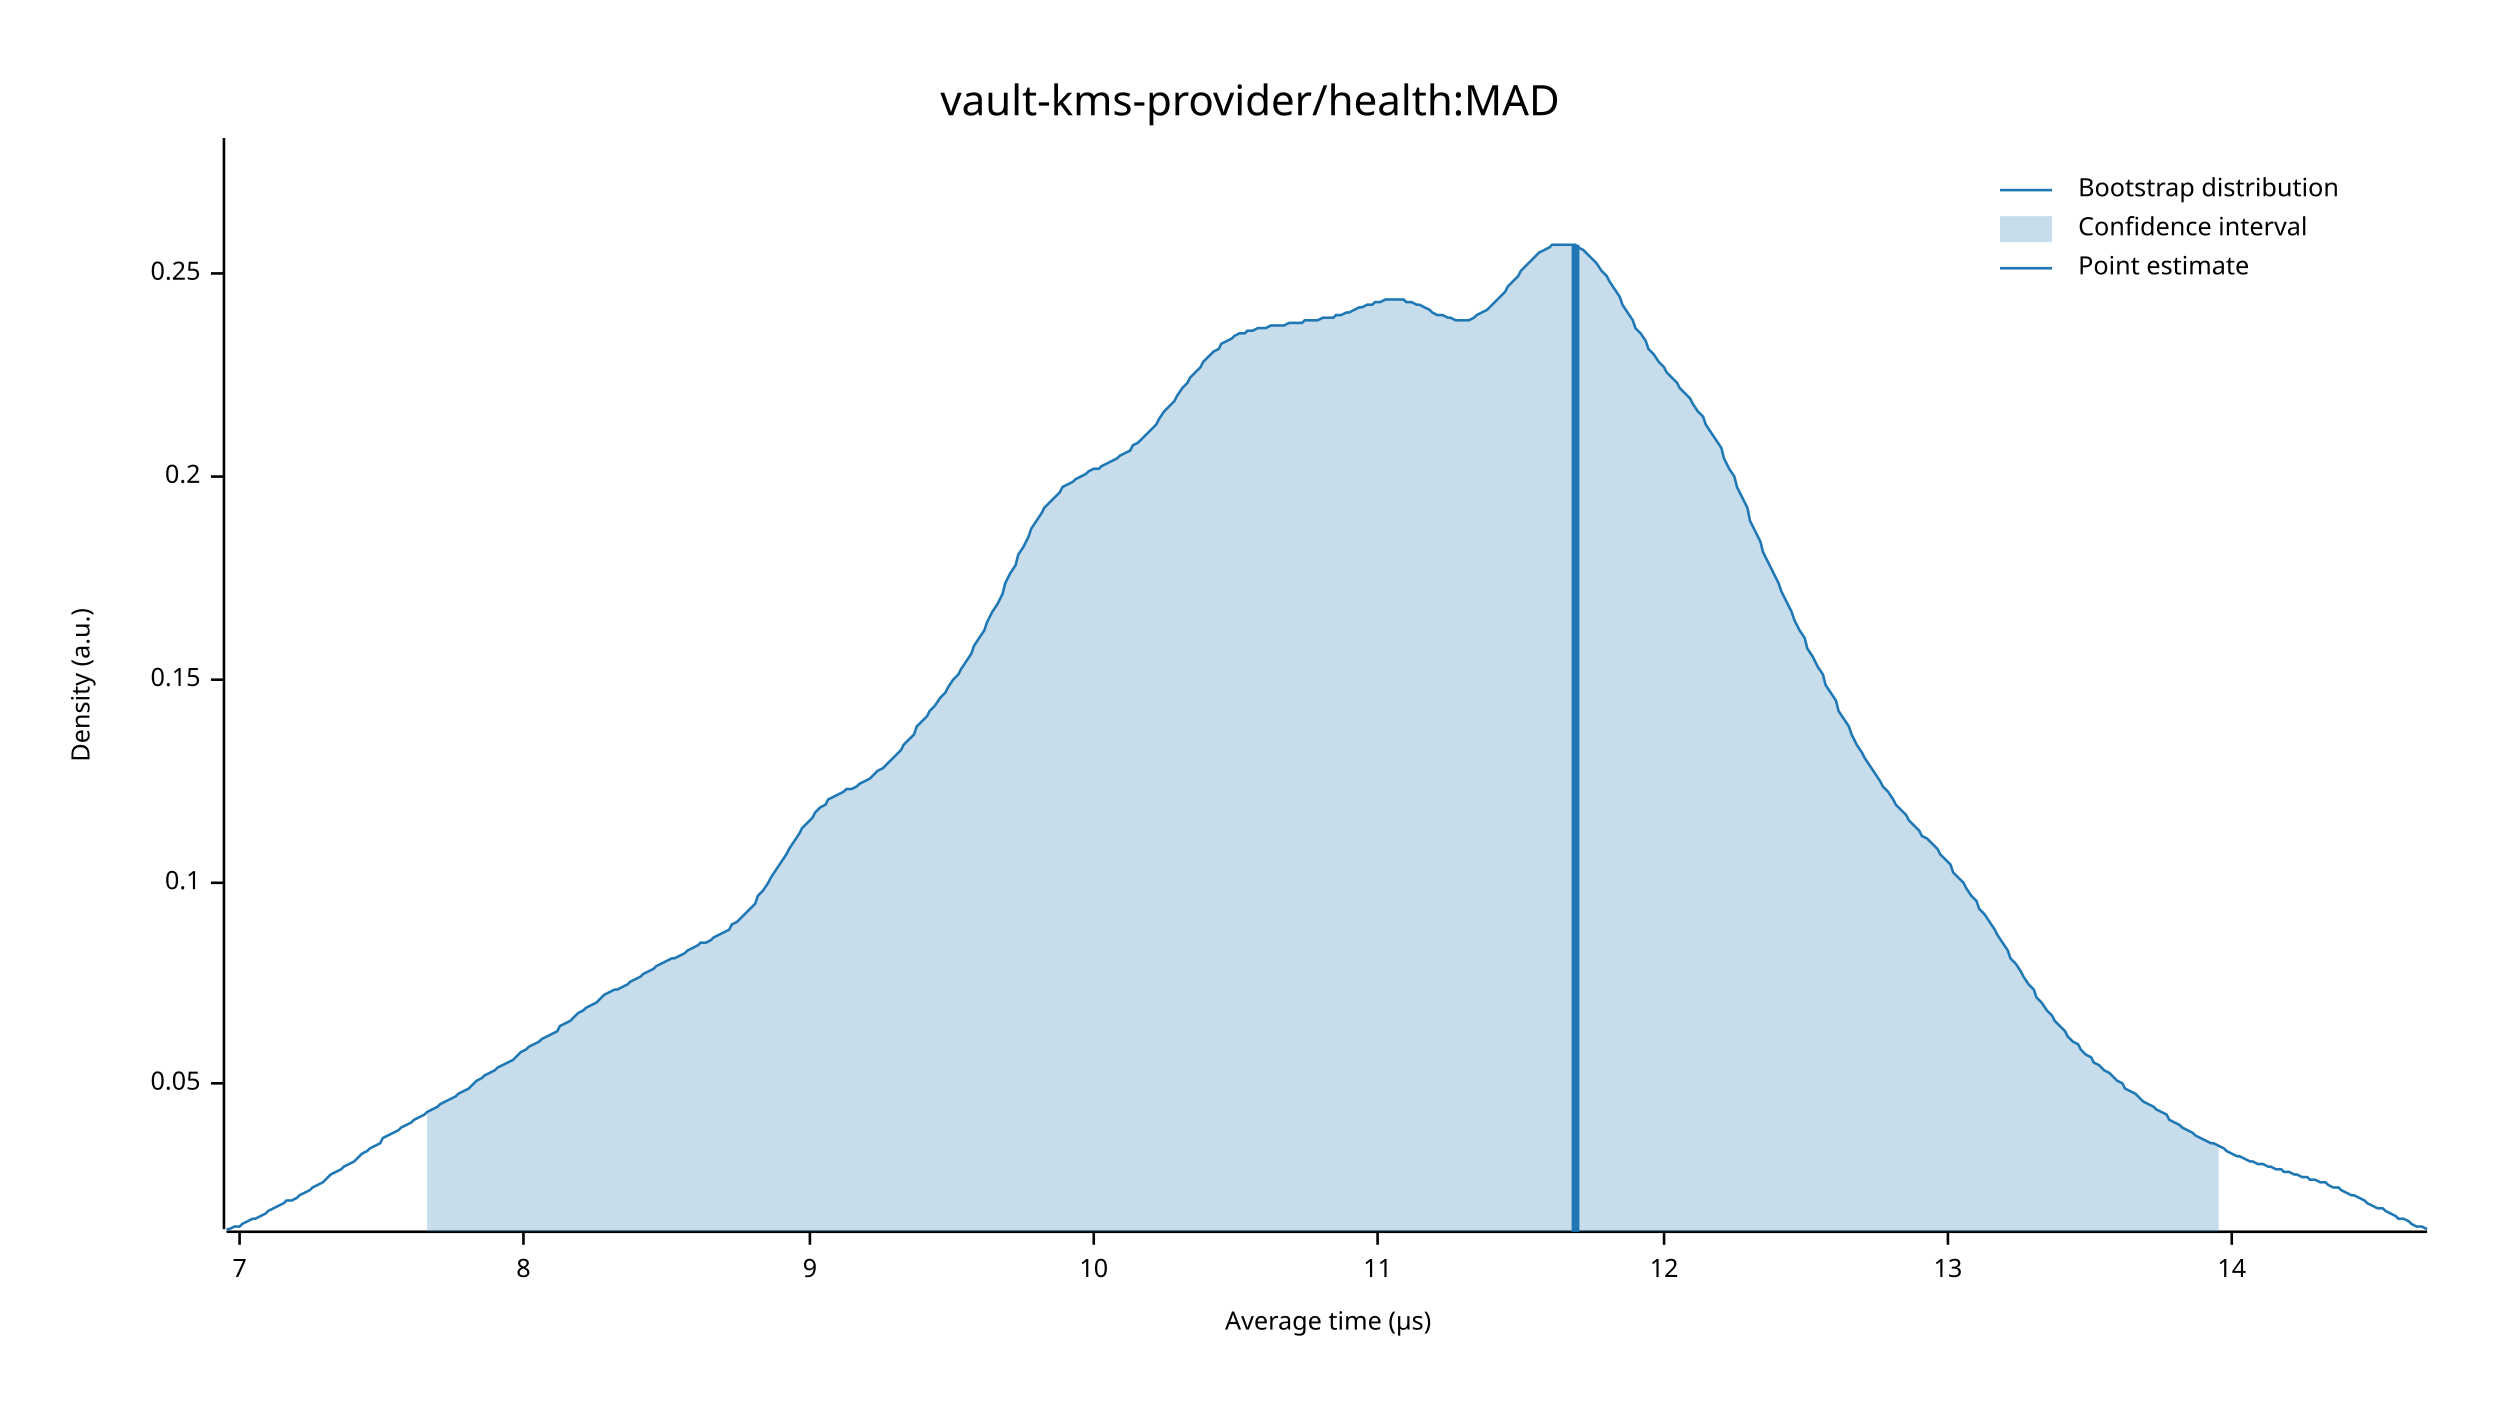
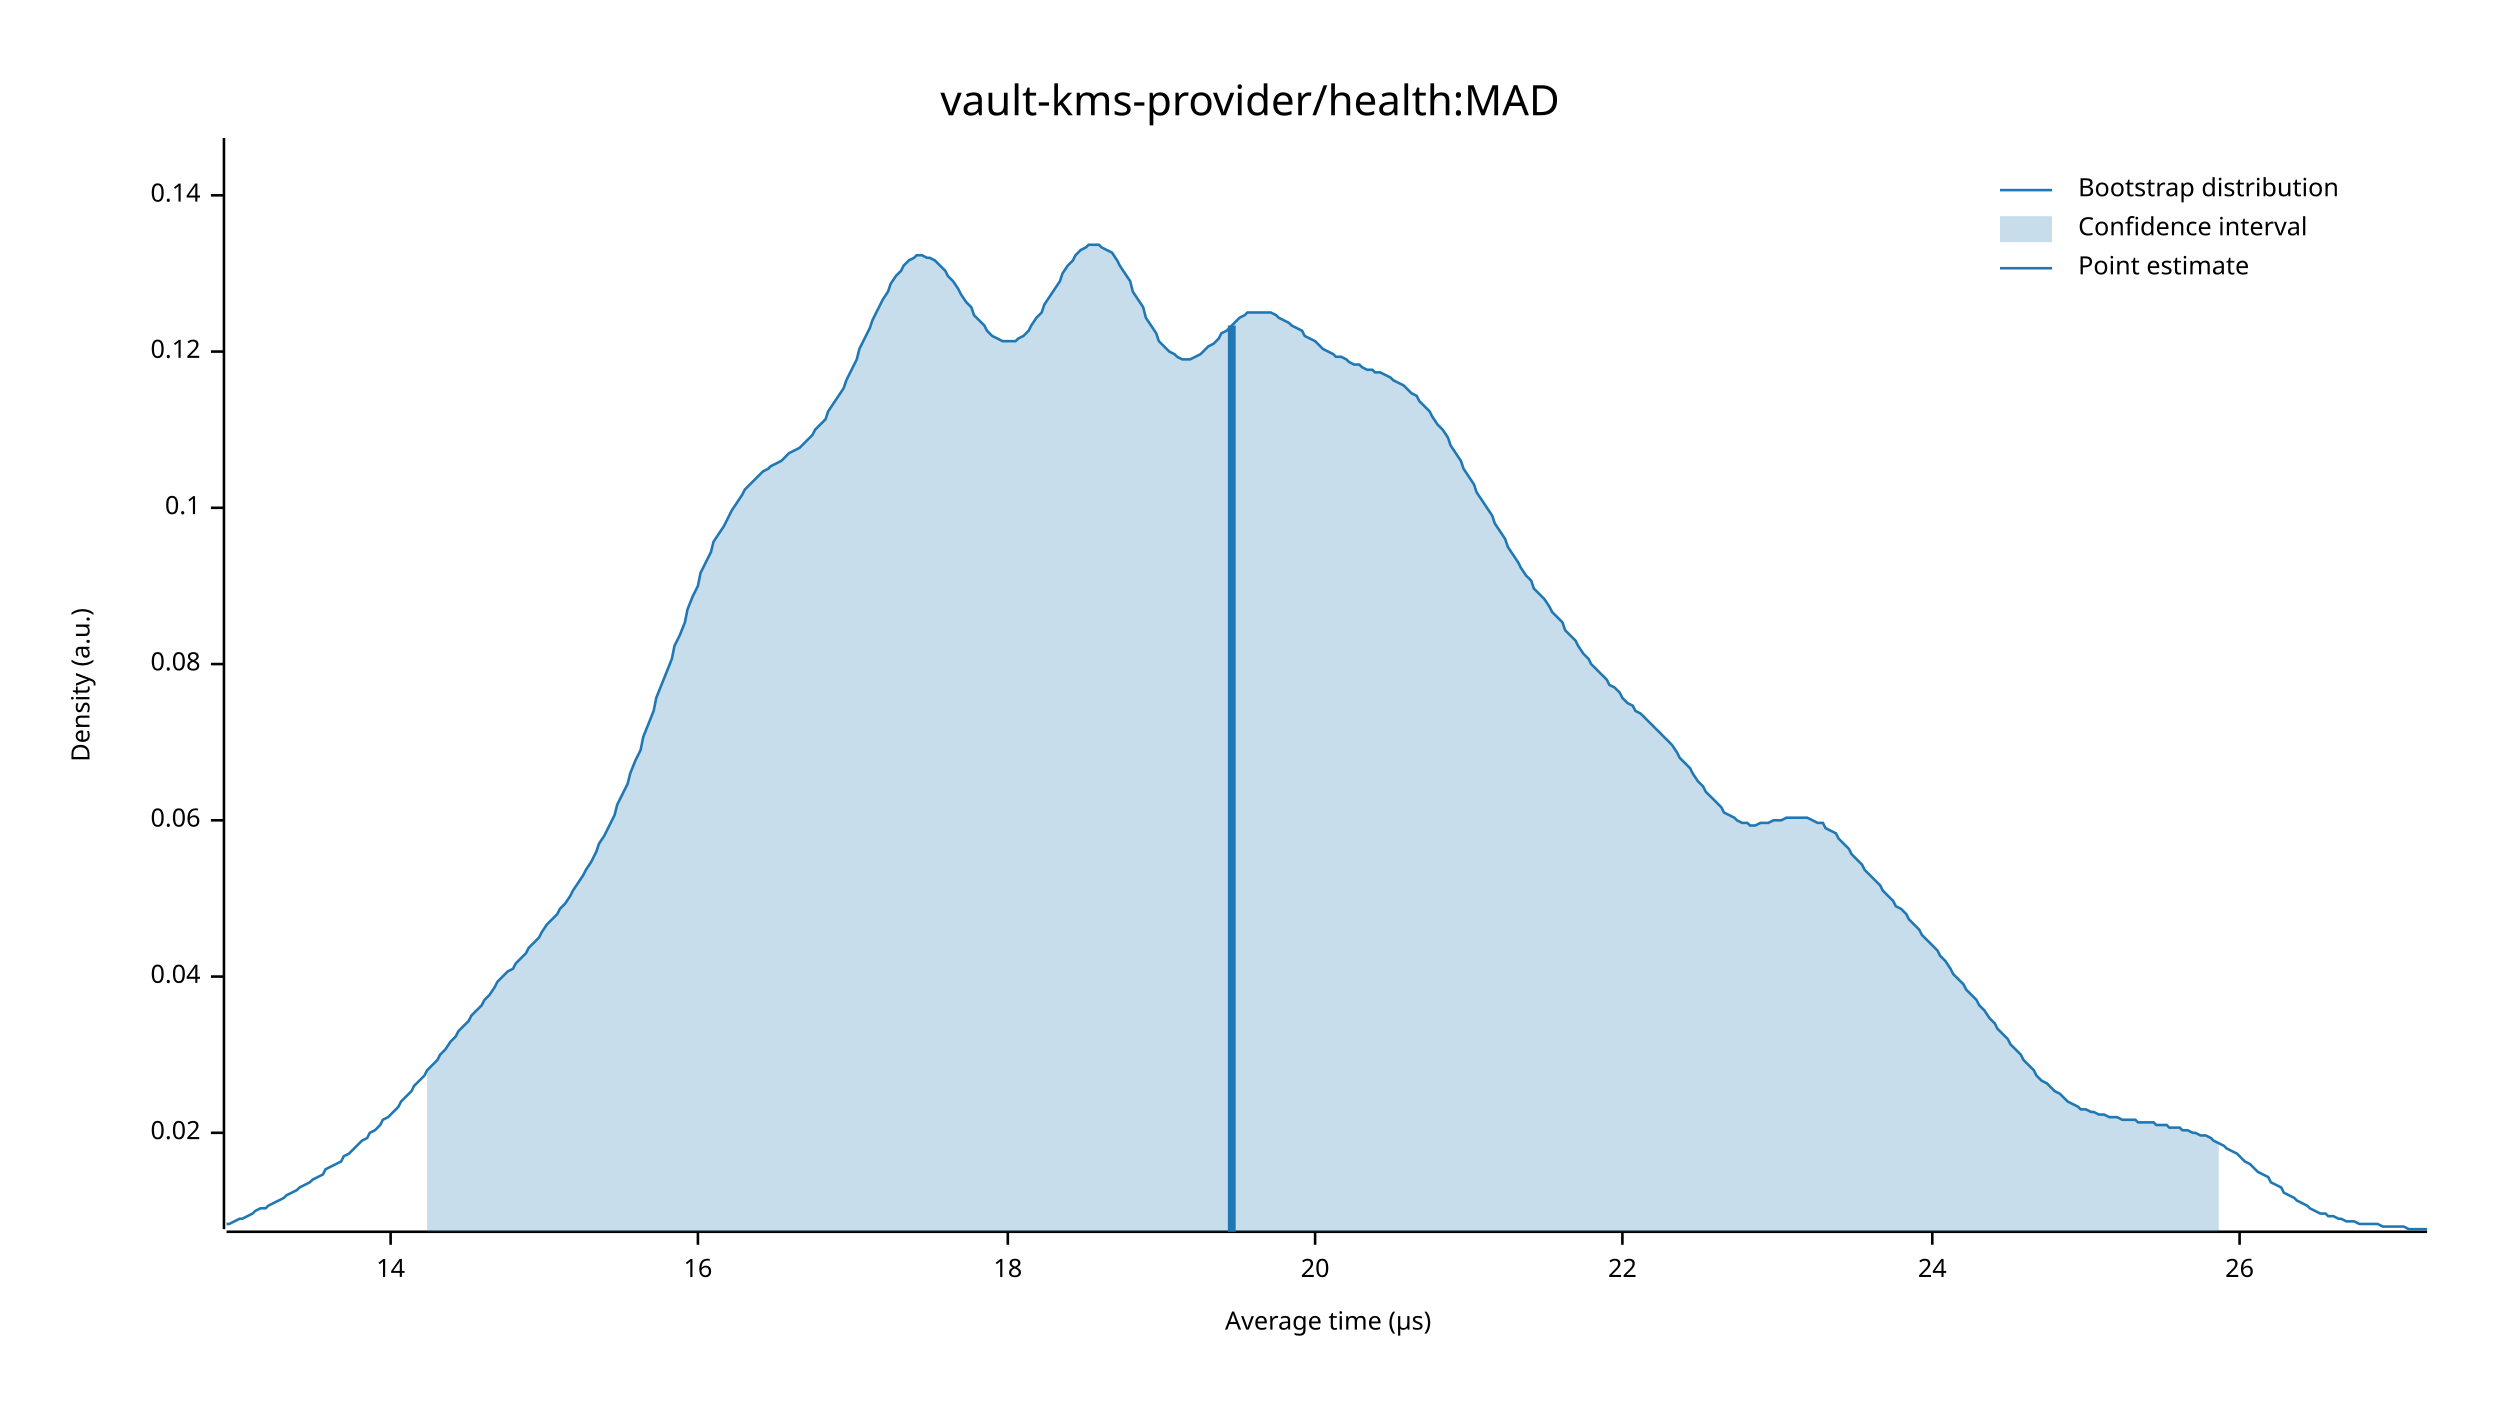
<svg xmlns="http://www.w3.org/2000/svg" width="960" height="540" viewBox="0 0 960 540">
  <text x="480" y="32" dy="0.76em" text-anchor="middle" font-family="sans-serif" font-size="16.129" opacity="1" fill="#000000">
vault-kms-provider/health:MAD
</text>
  <text x="27" y="263" dy="0.76em" text-anchor="middle" font-family="sans-serif" font-size="9.677" opacity="1" fill="#000000" transform="rotate(270, 27, 263)">
Density (a.u.)
</text>
  <text x="510" y="513" dy="-0.5ex" text-anchor="middle" font-family="sans-serif" font-size="9.677" opacity="1" fill="#000000">
Average time (µs)
</text>
  <polyline fill="none" opacity="1" stroke="#000000" stroke-width="1" points="86,53 86,472 " />
-   <text x="77" y="416" dy="0.5ex" text-anchor="end" font-family="sans-serif" font-size="9.677" opacity="1" fill="#000000">
- 0.05
+   <text x="77" y="435" dy="0.5ex" text-anchor="end" font-family="sans-serif" font-size="9.677" opacity="1" fill="#000000">
+ 0.02
</text>
-   <polyline fill="none" opacity="1" stroke="#000000" stroke-width="1" points="81,416 86,416 " />
-   <text x="77" y="339" dy="0.5ex" text-anchor="end" font-family="sans-serif" font-size="9.677" opacity="1" fill="#000000">
+   <polyline fill="none" opacity="1" stroke="#000000" stroke-width="1" points="81,435 86,435 " />
+   <text x="77" y="375" dy="0.5ex" text-anchor="end" font-family="sans-serif" font-size="9.677" opacity="1" fill="#000000">
+ 0.04
+ </text>
+   <polyline fill="none" opacity="1" stroke="#000000" stroke-width="1" points="81,375 86,375 " />
+   <text x="77" y="315" dy="0.5ex" text-anchor="end" font-family="sans-serif" font-size="9.677" opacity="1" fill="#000000">
+ 0.06
+ </text>
+   <polyline fill="none" opacity="1" stroke="#000000" stroke-width="1" points="81,315 86,315 " />
+   <text x="77" y="255" dy="0.5ex" text-anchor="end" font-family="sans-serif" font-size="9.677" opacity="1" fill="#000000">
+ 0.08
+ </text>
+   <polyline fill="none" opacity="1" stroke="#000000" stroke-width="1" points="81,255 86,255 " />
+   <text x="77" y="195" dy="0.5ex" text-anchor="end" font-family="sans-serif" font-size="9.677" opacity="1" fill="#000000">
0.1
</text>
-   <polyline fill="none" opacity="1" stroke="#000000" stroke-width="1" points="81,339 86,339 " />
-   <text x="77" y="261" dy="0.5ex" text-anchor="end" font-family="sans-serif" font-size="9.677" opacity="1" fill="#000000">
- 0.15
+   <polyline fill="none" opacity="1" stroke="#000000" stroke-width="1" points="81,195 86,195 " />
+   <text x="77" y="135" dy="0.5ex" text-anchor="end" font-family="sans-serif" font-size="9.677" opacity="1" fill="#000000">
+ 0.12
</text>
-   <polyline fill="none" opacity="1" stroke="#000000" stroke-width="1" points="81,261 86,261 " />
-   <text x="77" y="183" dy="0.5ex" text-anchor="end" font-family="sans-serif" font-size="9.677" opacity="1" fill="#000000">
- 0.2
+   <polyline fill="none" opacity="1" stroke="#000000" stroke-width="1" points="81,135 86,135 " />
+   <text x="77" y="75" dy="0.5ex" text-anchor="end" font-family="sans-serif" font-size="9.677" opacity="1" fill="#000000">
+ 0.14
</text>
-   <polyline fill="none" opacity="1" stroke="#000000" stroke-width="1" points="81,183 86,183 " />
-   <text x="77" y="105" dy="0.5ex" text-anchor="end" font-family="sans-serif" font-size="9.677" opacity="1" fill="#000000">
- 0.25
- </text>
-   <polyline fill="none" opacity="1" stroke="#000000" stroke-width="1" points="81,105 86,105 " />
+   <polyline fill="none" opacity="1" stroke="#000000" stroke-width="1" points="81,75 86,75 " />
  <polyline fill="none" opacity="1" stroke="#000000" stroke-width="1" points="87,473 932,473 " />
-   <text x="92" y="483" dy="0.76em" text-anchor="middle" font-family="sans-serif" font-size="9.677" opacity="1" fill="#000000">
- 7
- </text>
-   <polyline fill="none" opacity="1" stroke="#000000" stroke-width="1" points="92,473 92,478 " />
-   <text x="201" y="483" dy="0.76em" text-anchor="middle" font-family="sans-serif" font-size="9.677" opacity="1" fill="#000000">
- 8
- </text>
-   <polyline fill="none" opacity="1" stroke="#000000" stroke-width="1" points="201,473 201,478 " />
-   <text x="311" y="483" dy="0.76em" text-anchor="middle" font-family="sans-serif" font-size="9.677" opacity="1" fill="#000000">
- 9
- </text>
-   <polyline fill="none" opacity="1" stroke="#000000" stroke-width="1" points="311,473 311,478 " />
-   <text x="420" y="483" dy="0.76em" text-anchor="middle" font-family="sans-serif" font-size="9.677" opacity="1" fill="#000000">
- 10
- </text>
-   <polyline fill="none" opacity="1" stroke="#000000" stroke-width="1" points="420,473 420,478 " />
-   <text x="529" y="483" dy="0.76em" text-anchor="middle" font-family="sans-serif" font-size="9.677" opacity="1" fill="#000000">
- 11
- </text>
-   <polyline fill="none" opacity="1" stroke="#000000" stroke-width="1" points="529,473 529,478 " />
-   <text x="639" y="483" dy="0.76em" text-anchor="middle" font-family="sans-serif" font-size="9.677" opacity="1" fill="#000000">
- 12
- </text>
-   <polyline fill="none" opacity="1" stroke="#000000" stroke-width="1" points="639,473 639,478 " />
-   <text x="748" y="483" dy="0.76em" text-anchor="middle" font-family="sans-serif" font-size="9.677" opacity="1" fill="#000000">
- 13
- </text>
-   <polyline fill="none" opacity="1" stroke="#000000" stroke-width="1" points="748,473 748,478 " />
-   <text x="857" y="483" dy="0.76em" text-anchor="middle" font-family="sans-serif" font-size="9.677" opacity="1" fill="#000000">
+   <text x="150" y="483" dy="0.76em" text-anchor="middle" font-family="sans-serif" font-size="9.677" opacity="1" fill="#000000">
14
</text>
-   <polyline fill="none" opacity="1" stroke="#000000" stroke-width="1" points="857,473 857,478 " />
-   <polyline fill="none" opacity="1" stroke="#1F78B4" stroke-width="1" points="87,472 88,472 90,471 92,471 93,470 95,469 97,468 98,468 100,467 102,466 103,465 105,464 107,463 109,462 110,461 112,461 114,460 115,459 117,458 119,457 120,456 122,455 124,454 125,453 127,451 129,450 131,449 132,448 134,447 136,446 137,445 139,443 141,442 142,441 144,440 146,439 147,437 149,436 151,435 153,434 154,433 156,432 158,431 159,430 161,429 163,428 164,427 166,426 168,425 169,424 171,423 173,422 175,421 176,420 178,419 180,418 181,417 183,415 185,414 186,413 188,412 190,411 191,410 193,409 195,408 197,407 198,406 200,404 202,403 203,402 205,401 207,400 208,399 210,398 212,397 214,396 215,394 217,393 219,392 220,391 222,389 224,388 225,387 227,386 229,385 230,384 232,382 234,381 236,380 237,380 239,379 241,378 242,377 244,376 246,375 247,374 249,373 251,372 252,371 254,370 256,369 258,368 259,368 261,367 263,366 264,365 266,364 268,363 269,362 271,362 273,361 274,360 276,359 278,358 280,357 281,355 283,354 285,352 286,351 288,349 290,347 291,344 293,342 295,339 296,337 298,334 300,331 302,328 303,326 305,323 307,320 308,318 310,316 312,314 313,312 315,310 317,309 318,307 320,306 322,305 324,304 325,303 327,303 329,302 330,301 332,300 334,299 335,298 337,296 339,295 341,293 342,292 344,290 346,288 347,286 349,284 351,282 352,279 354,277 356,275 357,273 359,271 361,268 363,266 364,264 366,261 368,259 369,257 371,254 373,251 374,248 376,245 378,242 379,239 381,235 383,232 385,228 386,224 388,220 390,217 391,213 393,210 395,206 396,203 398,200 400,197 401,195 403,193 405,191 407,189 408,187 410,186 412,185 413,184 415,183 417,182 418,181 420,180 422,180 423,179 425,178 427,177 429,176 430,175 432,174 434,173 435,171 437,170 439,168 440,167 442,165 444,163 445,161 447,158 449,156 451,154 452,152 454,149 456,147 457,145 459,143 461,141 462,139 464,137 466,135 468,134 469,132 471,131 473,130 474,129 476,128 478,128 479,127 481,127 483,126 484,126 486,126 488,125 490,125 491,125 493,125 495,124 496,124 498,124 500,124 501,123 503,123 505,123 506,123 508,122 510,122 512,122 513,121 515,121 517,120 518,120 520,119 522,118 523,118 525,117 527,117 528,116 530,116 532,115 534,115 535,115 537,115 539,115 540,116 542,116 544,117 545,117 547,118 549,119 550,120 552,121 554,121 556,122 557,122 559,123 561,123 562,123 564,123 566,122 567,121 569,120 571,119 573,117 574,116 576,114 578,112 579,110 581,108 583,106 584,104 586,102 588,100 589,99 591,97 593,96 595,95 596,94 598,94 600,94 601,94 603,94 605,94 606,95 608,96 610,98 611,99 613,101 615,104 617,106 618,108 620,111 622,114 623,117 625,120 627,123 628,126 630,128 632,131 633,134 635,136 637,139 639,141 640,143 642,145 644,147 645,149 647,151 649,153 650,155 652,158 654,160 655,163 657,166 659,169 661,172 662,176 664,180 666,183 667,187 669,191 671,195 672,200 674,204 676,208 677,212 679,216 681,220 683,224 684,227 686,231 688,235 689,238 691,242 693,245 694,249 696,252 698,256 700,259 701,263 703,266 705,269 706,273 708,276 710,279 711,282 713,286 715,289 716,291 718,294 720,297 722,300 723,302 725,304 727,307 728,309 730,311 732,313 733,315 735,317 737,319 738,321 740,322 742,324 744,326 745,328 747,330 749,332 750,335 752,337 754,339 755,341 757,344 759,346 760,349 762,351 764,354 766,357 767,359 769,362 771,365 772,368 774,370 776,373 777,375 779,378 781,380 782,383 784,385 786,388 788,390 789,392 791,394 793,396 794,398 796,400 798,401 799,403 801,405 803,406 804,408 806,409 808,411 810,412 811,413 813,415 815,416 816,418 818,419 820,420 821,421 823,423 825,424 827,425 828,426 830,427 832,428 833,430 835,431 837,432 838,433 840,434 842,435 843,436 845,437 847,438 849,439 850,439 852,440 854,441 855,442 857,443 859,444 860,444 862,445 864,446 865,446 867,447 869,447 871,448 872,448 874,449 876,449 877,450 879,450 881,451 882,451 884,452 886,452 887,453 889,453 891,454 893,454 894,455 896,456 898,456 899,457 901,458 903,459 904,459 906,460 908,461 909,462 911,463 913,464 915,464 916,465 918,466 920,467 921,468 923,468 925,469 926,470 928,471 930,471 932,472 " />
-   <polygon opacity="0.25" fill="#1F78B4" points="164,427 166,426 168,425 169,424 171,423 173,422 175,421 176,420 178,419 180,418 181,417 183,415 185,414 186,413 188,412 190,411 191,410 193,409 195,408 197,407 198,406 200,404 202,403 203,402 205,401 207,400 208,399 210,398 212,397 214,396 215,394 217,393 219,392 220,391 222,389 224,388 225,387 227,386 229,385 230,384 232,382 234,381 236,380 237,380 239,379 241,378 242,377 244,376 246,375 247,374 249,373 251,372 252,371 254,370 256,369 258,368 259,368 261,367 263,366 264,365 266,364 268,363 269,362 271,362 273,361 274,360 276,359 278,358 280,357 281,355 283,354 285,352 286,351 288,349 290,347 291,344 293,342 295,339 296,337 298,334 300,331 302,328 303,326 305,323 307,320 308,318 310,316 312,314 313,312 315,310 317,309 318,307 320,306 322,305 324,304 325,303 327,303 329,302 330,301 332,300 334,299 335,298 337,296 339,295 341,293 342,292 344,290 346,288 347,286 349,284 351,282 352,279 354,277 356,275 357,273 359,271 361,268 363,266 364,264 366,261 368,259 369,257 371,254 373,251 374,248 376,245 378,242 379,239 381,235 383,232 385,228 386,224 388,220 390,217 391,213 393,210 395,206 396,203 398,200 400,197 401,195 403,193 405,191 407,189 408,187 410,186 412,185 413,184 415,183 417,182 418,181 420,180 422,180 423,179 425,178 427,177 429,176 430,175 432,174 434,173 435,171 437,170 439,168 440,167 442,165 444,163 445,161 447,158 449,156 451,154 452,152 454,149 456,147 457,145 459,143 461,141 462,139 464,137 466,135 468,134 469,132 471,131 473,130 474,129 476,128 478,128 479,127 481,127 483,126 484,126 486,126 488,125 490,125 491,125 493,125 495,124 496,124 498,124 500,124 501,123 503,123 505,123 506,123 508,122 510,122 512,122 513,121 515,121 517,120 518,120 520,119 522,118 523,118 525,117 527,117 528,116 530,116 532,115 534,115 535,115 537,115 539,115 540,116 542,116 544,117 545,117 547,118 549,119 550,120 552,121 554,121 556,122 557,122 559,123 561,123 562,123 564,123 566,122 567,121 569,120 571,119 573,117 574,116 576,114 578,112 579,110 581,108 583,106 584,104 586,102 588,100 589,99 591,97 593,96 595,95 596,94 598,94 600,94 601,94 603,94 605,94 606,95 608,96 610,98 611,99 613,101 615,104 617,106 618,108 620,111 622,114 623,117 625,120 627,123 628,126 630,128 632,131 633,134 635,136 637,139 639,141 640,143 642,145 644,147 645,149 647,151 649,153 650,155 652,158 654,160 655,163 657,166 659,169 661,172 662,176 664,180 666,183 667,187 669,191 671,195 672,200 674,204 676,208 677,212 679,216 681,220 683,224 684,227 686,231 688,235 689,238 691,242 693,245 694,249 696,252 698,256 700,259 701,263 703,266 705,269 706,273 708,276 710,279 711,282 713,286 715,289 716,291 718,294 720,297 722,300 723,302 725,304 727,307 728,309 730,311 732,313 733,315 735,317 737,319 738,321 740,322 742,324 744,326 745,328 747,330 749,332 750,335 752,337 754,339 755,341 757,344 759,346 760,349 762,351 764,354 766,357 767,359 769,362 771,365 772,368 774,370 776,373 777,375 779,378 781,380 782,383 784,385 786,388 788,390 789,392 791,394 793,396 794,398 796,400 798,401 799,403 801,405 803,406 804,408 806,409 808,411 810,412 811,413 813,415 815,416 816,418 818,419 820,420 821,421 823,423 825,424 827,425 828,426 830,427 832,428 833,430 835,431 837,432 838,433 840,434 842,435 843,436 845,437 847,438 849,439 850,439 852,440 852,473 164,473 " />
-   <polyline fill="none" opacity="1" stroke="#1F78B4" stroke-width="3" points="605,473 605,94 " />
+   <polyline fill="none" opacity="1" stroke="#000000" stroke-width="1" points="150,473 150,478 " />
+   <text x="268" y="483" dy="0.76em" text-anchor="middle" font-family="sans-serif" font-size="9.677" opacity="1" fill="#000000">
+ 16
+ </text>
+   <polyline fill="none" opacity="1" stroke="#000000" stroke-width="1" points="268,473 268,478 " />
+   <text x="387" y="483" dy="0.76em" text-anchor="middle" font-family="sans-serif" font-size="9.677" opacity="1" fill="#000000">
+ 18
+ </text>
+   <polyline fill="none" opacity="1" stroke="#000000" stroke-width="1" points="387,473 387,478 " />
+   <text x="505" y="483" dy="0.76em" text-anchor="middle" font-family="sans-serif" font-size="9.677" opacity="1" fill="#000000">
+ 20
+ </text>
+   <polyline fill="none" opacity="1" stroke="#000000" stroke-width="1" points="505,473 505,478 " />
+   <text x="623" y="483" dy="0.76em" text-anchor="middle" font-family="sans-serif" font-size="9.677" opacity="1" fill="#000000">
+ 22
+ </text>
+   <polyline fill="none" opacity="1" stroke="#000000" stroke-width="1" points="623,473 623,478 " />
+   <text x="742" y="483" dy="0.76em" text-anchor="middle" font-family="sans-serif" font-size="9.677" opacity="1" fill="#000000">
+ 24
+ </text>
+   <polyline fill="none" opacity="1" stroke="#000000" stroke-width="1" points="742,473 742,478 " />
+   <text x="860" y="483" dy="0.76em" text-anchor="middle" font-family="sans-serif" font-size="9.677" opacity="1" fill="#000000">
+ 26
+ </text>
+   <polyline fill="none" opacity="1" stroke="#000000" stroke-width="1" points="860,473 860,478 " />
+   <polyline fill="none" opacity="1" stroke="#1F78B4" stroke-width="1" points="87,470 88,470 90,469 92,468 93,468 95,467 97,466 98,465 100,464 102,464 103,463 105,462 107,461 109,460 110,459 112,458 114,457 115,456 117,455 119,454 120,453 122,452 124,451 125,449 127,448 129,447 131,446 132,444 134,443 136,441 137,440 139,438 141,437 142,435 144,434 146,432 147,430 149,429 151,427 153,425 154,423 156,421 158,419 159,417 161,415 163,413 164,411 166,409 168,407 169,405 171,403 173,400 175,398 176,396 178,394 180,392 181,390 183,388 185,386 186,384 188,382 190,379 191,377 193,375 195,373 197,372 198,370 200,368 202,366 203,364 205,362 207,360 208,358 210,355 212,353 214,351 215,349 217,347 219,344 220,342 222,339 224,336 225,334 227,331 229,327 230,324 232,321 234,317 236,313 237,309 239,305 241,301 242,297 244,292 246,288 247,283 249,278 251,273 252,268 254,263 256,258 258,253 259,248 261,244 263,239 264,234 266,229 268,225 269,220 271,216 273,212 274,208 276,205 278,202 280,198 281,196 283,193 285,190 286,188 288,186 290,184 291,183 293,181 295,180 296,179 298,178 300,177 302,175 303,174 305,173 307,172 308,171 310,169 312,167 313,165 315,163 317,161 318,158 320,155 322,152 324,149 325,146 327,142 329,138 330,134 332,130 334,126 335,123 337,119 339,115 341,112 342,109 344,106 346,104 347,102 349,100 351,99 352,98 354,98 356,99 357,99 359,100 361,102 363,104 364,106 366,108 368,111 369,113 371,116 373,118 374,121 376,123 378,125 379,127 381,129 383,130 385,131 386,131 388,131 390,131 391,130 393,129 395,127 396,125 398,122 400,120 401,117 403,114 405,111 407,108 408,105 410,102 412,100 413,98 415,96 417,95 418,94 420,94 422,94 423,95 425,96 427,97 429,100 430,102 432,105 434,108 435,112 437,115 439,118 440,122 442,125 444,128 445,131 447,133 449,135 451,136 452,137 454,138 456,138 457,138 459,137 461,136 462,135 464,133 466,132 468,130 469,128 471,127 473,125 474,124 476,122 478,121 479,120 481,120 483,120 484,120 486,120 488,120 490,121 491,122 493,123 495,124 496,125 498,126 500,127 501,129 503,130 505,131 506,132 508,134 510,135 512,136 513,137 515,137 517,138 518,139 520,140 522,140 523,141 525,142 527,142 528,143 530,143 532,144 534,145 535,146 537,147 539,148 540,149 542,151 544,152 545,154 547,156 549,158 550,160 552,163 554,165 556,168 557,171 559,174 561,177 562,180 564,183 566,186 567,189 569,192 571,195 573,198 574,201 576,204 578,207 579,210 581,213 583,216 584,218 586,221 588,223 589,226 591,228 593,230 595,233 596,235 598,237 600,239 601,242 603,244 605,246 606,248 608,251 610,253 611,255 613,257 615,259 617,261 618,263 620,264 622,266 623,268 625,270 627,271 628,273 630,274 632,276 633,277 635,279 637,281 639,283 640,284 642,286 644,289 645,291 647,293 649,295 650,297 652,300 654,302 655,304 657,306 659,308 661,310 662,312 664,313 666,314 667,315 669,316 671,316 672,317 674,317 676,316 677,316 679,316 681,315 683,315 684,315 686,314 688,314 689,314 691,314 693,314 694,314 696,315 698,316 700,316 701,318 703,319 705,320 706,322 708,324 710,326 711,328 713,330 715,332 716,334 718,336 720,338 722,340 723,342 725,344 727,346 728,348 730,349 732,351 733,353 735,355 737,357 738,359 740,361 742,363 744,365 745,367 747,369 749,372 750,374 752,376 754,378 755,380 757,382 759,384 760,386 762,388 764,391 766,393 767,395 769,397 771,399 772,401 774,403 776,405 777,407 779,409 781,411 782,413 784,415 786,416 788,418 789,419 791,420 793,422 794,423 796,424 798,425 799,426 801,426 803,427 804,427 806,428 808,428 810,429 811,429 813,429 815,430 816,430 818,430 820,430 821,431 823,431 825,431 827,431 828,432 830,432 832,432 833,433 835,433 837,433 838,434 840,434 842,435 843,435 845,436 847,436 849,437 850,438 852,439 854,440 855,441 857,442 859,443 860,444 862,446 864,447 865,448 867,450 869,451 871,452 872,454 874,455 876,456 877,458 879,459 881,460 882,461 884,462 886,463 887,464 889,465 891,466 893,466 894,467 896,467 898,468 899,468 901,469 903,469 904,469 906,470 908,470 909,470 911,470 913,470 915,471 916,471 918,471 920,471 921,471 923,471 925,472 926,472 928,472 930,472 932,472 " />
+   <polygon opacity="0.25" fill="#1F78B4" points="164,411 166,409 168,407 169,405 171,403 173,400 175,398 176,396 178,394 180,392 181,390 183,388 185,386 186,384 188,382 190,379 191,377 193,375 195,373 197,372 198,370 200,368 202,366 203,364 205,362 207,360 208,358 210,355 212,353 214,351 215,349 217,347 219,344 220,342 222,339 224,336 225,334 227,331 229,327 230,324 232,321 234,317 236,313 237,309 239,305 241,301 242,297 244,292 246,288 247,283 249,278 251,273 252,268 254,263 256,258 258,253 259,248 261,244 263,239 264,234 266,229 268,225 269,220 271,216 273,212 274,208 276,205 278,202 280,198 281,196 283,193 285,190 286,188 288,186 290,184 291,183 293,181 295,180 296,179 298,178 300,177 302,175 303,174 305,173 307,172 308,171 310,169 312,167 313,165 315,163 317,161 318,158 320,155 322,152 324,149 325,146 327,142 329,138 330,134 332,130 334,126 335,123 337,119 339,115 341,112 342,109 344,106 346,104 347,102 349,100 351,99 352,98 354,98 356,99 357,99 359,100 361,102 363,104 364,106 366,108 368,111 369,113 371,116 373,118 374,121 376,123 378,125 379,127 381,129 383,130 385,131 386,131 388,131 390,131 391,130 393,129 395,127 396,125 398,122 400,120 401,117 403,114 405,111 407,108 408,105 410,102 412,100 413,98 415,96 417,95 418,94 420,94 422,94 423,95 425,96 427,97 429,100 430,102 432,105 434,108 435,112 437,115 439,118 440,122 442,125 444,128 445,131 447,133 449,135 451,136 452,137 454,138 456,138 457,138 459,137 461,136 462,135 464,133 466,132 468,130 469,128 471,127 473,125 474,124 476,122 478,121 479,120 481,120 483,120 484,120 486,120 488,120 490,121 491,122 493,123 495,124 496,125 498,126 500,127 501,129 503,130 505,131 506,132 508,134 510,135 512,136 513,137 515,137 517,138 518,139 520,140 522,140 523,141 525,142 527,142 528,143 530,143 532,144 534,145 535,146 537,147 539,148 540,149 542,151 544,152 545,154 547,156 549,158 550,160 552,163 554,165 556,168 557,171 559,174 561,177 562,180 564,183 566,186 567,189 569,192 571,195 573,198 574,201 576,204 578,207 579,210 581,213 583,216 584,218 586,221 588,223 589,226 591,228 593,230 595,233 596,235 598,237 600,239 601,242 603,244 605,246 606,248 608,251 610,253 611,255 613,257 615,259 617,261 618,263 620,264 622,266 623,268 625,270 627,271 628,273 630,274 632,276 633,277 635,279 637,281 639,283 640,284 642,286 644,289 645,291 647,293 649,295 650,297 652,300 654,302 655,304 657,306 659,308 661,310 662,312 664,313 666,314 667,315 669,316 671,316 672,317 674,317 676,316 677,316 679,316 681,315 683,315 684,315 686,314 688,314 689,314 691,314 693,314 694,314 696,315 698,316 700,316 701,318 703,319 705,320 706,322 708,324 710,326 711,328 713,330 715,332 716,334 718,336 720,338 722,340 723,342 725,344 727,346 728,348 730,349 732,351 733,353 735,355 737,357 738,359 740,361 742,363 744,365 745,367 747,369 749,372 750,374 752,376 754,378 755,380 757,382 759,384 760,386 762,388 764,391 766,393 767,395 769,397 771,399 772,401 774,403 776,405 777,407 779,409 781,411 782,413 784,415 786,416 788,418 789,419 791,420 793,422 794,423 796,424 798,425 799,426 801,426 803,427 804,427 806,428 808,428 810,429 811,429 813,429 815,430 816,430 818,430 820,430 821,431 823,431 825,431 827,431 828,432 830,432 832,432 833,433 835,433 837,433 838,434 840,434 842,435 843,435 845,436 847,436 849,437 850,438 852,439 852,473 164,473 " />
+   <polyline fill="none" opacity="1" stroke="#1F78B4" stroke-width="3" points="473,473 473,125 " />
  <text x="798" y="68" dy="0.76em" text-anchor="start" font-family="sans-serif" font-size="9.677" opacity="1" fill="#000000">
Bootstrap distribution
</text>
  <text x="798" y="83" dy="0.76em" text-anchor="start" font-family="sans-serif" font-size="9.677" opacity="1" fill="#000000">
Confidence interval
</text>
  <text x="798" y="98" dy="0.76em" text-anchor="start" font-family="sans-serif" font-size="9.677" opacity="1" fill="#000000">
Point estimate
</text>
  <polyline fill="none" opacity="1" stroke="#1F78B4" stroke-width="1" points="768,73 788,73 " />
  <rect x="768" y="83" width="20" height="10" opacity="0.25" fill="#1F78B4" stroke="none" />
  <polyline fill="none" opacity="1" stroke="#1F78B4" stroke-width="1" points="768,103 788,103 " />
</svg>
